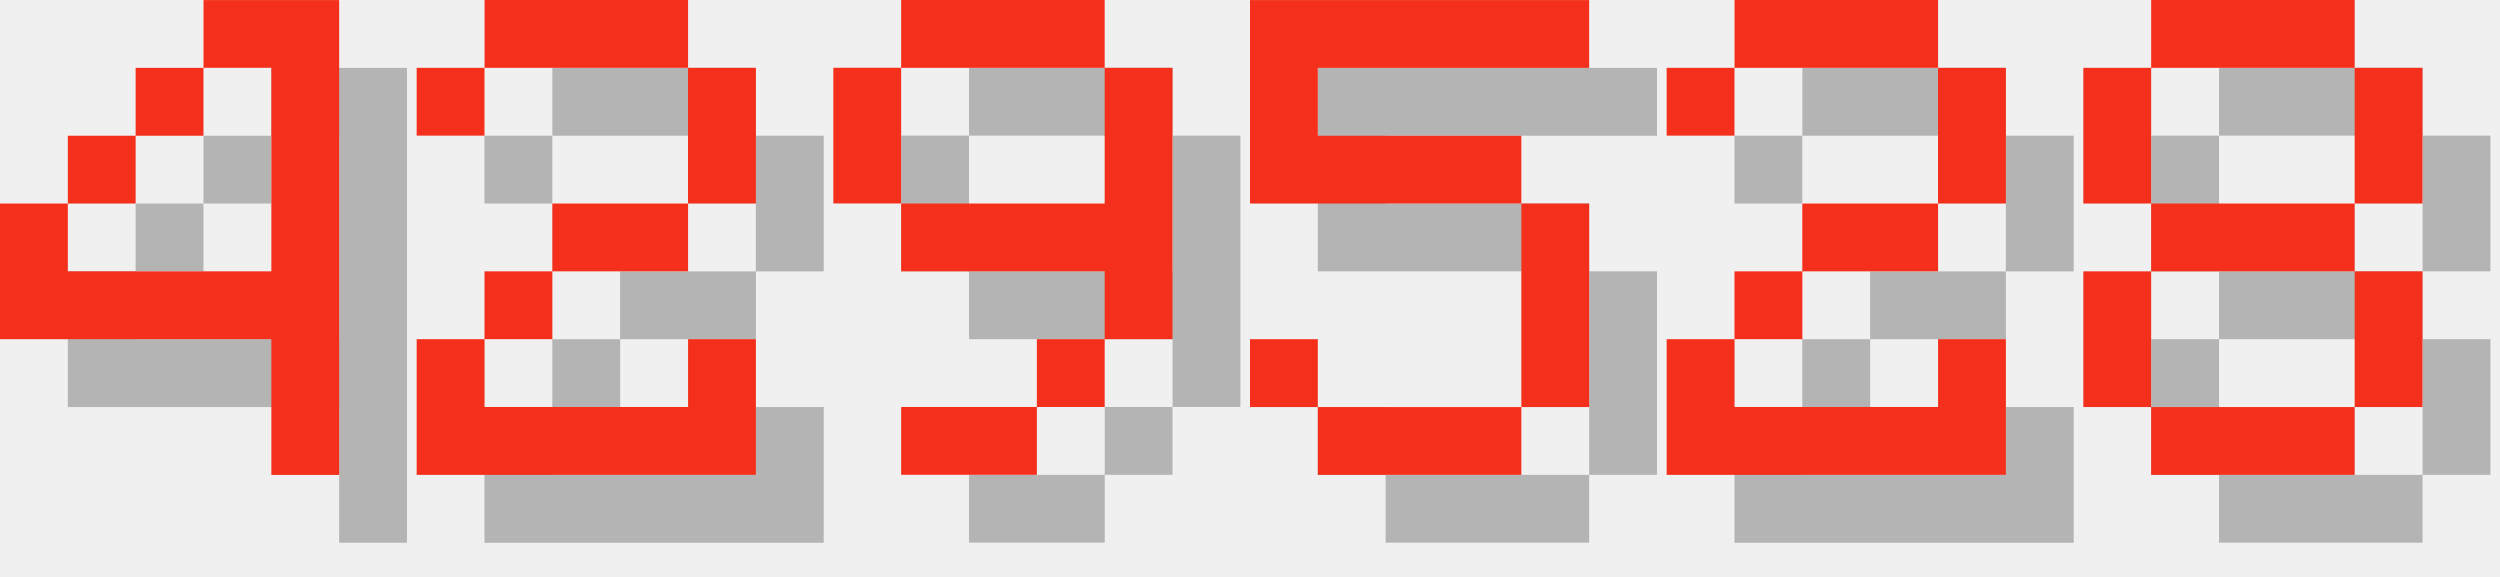
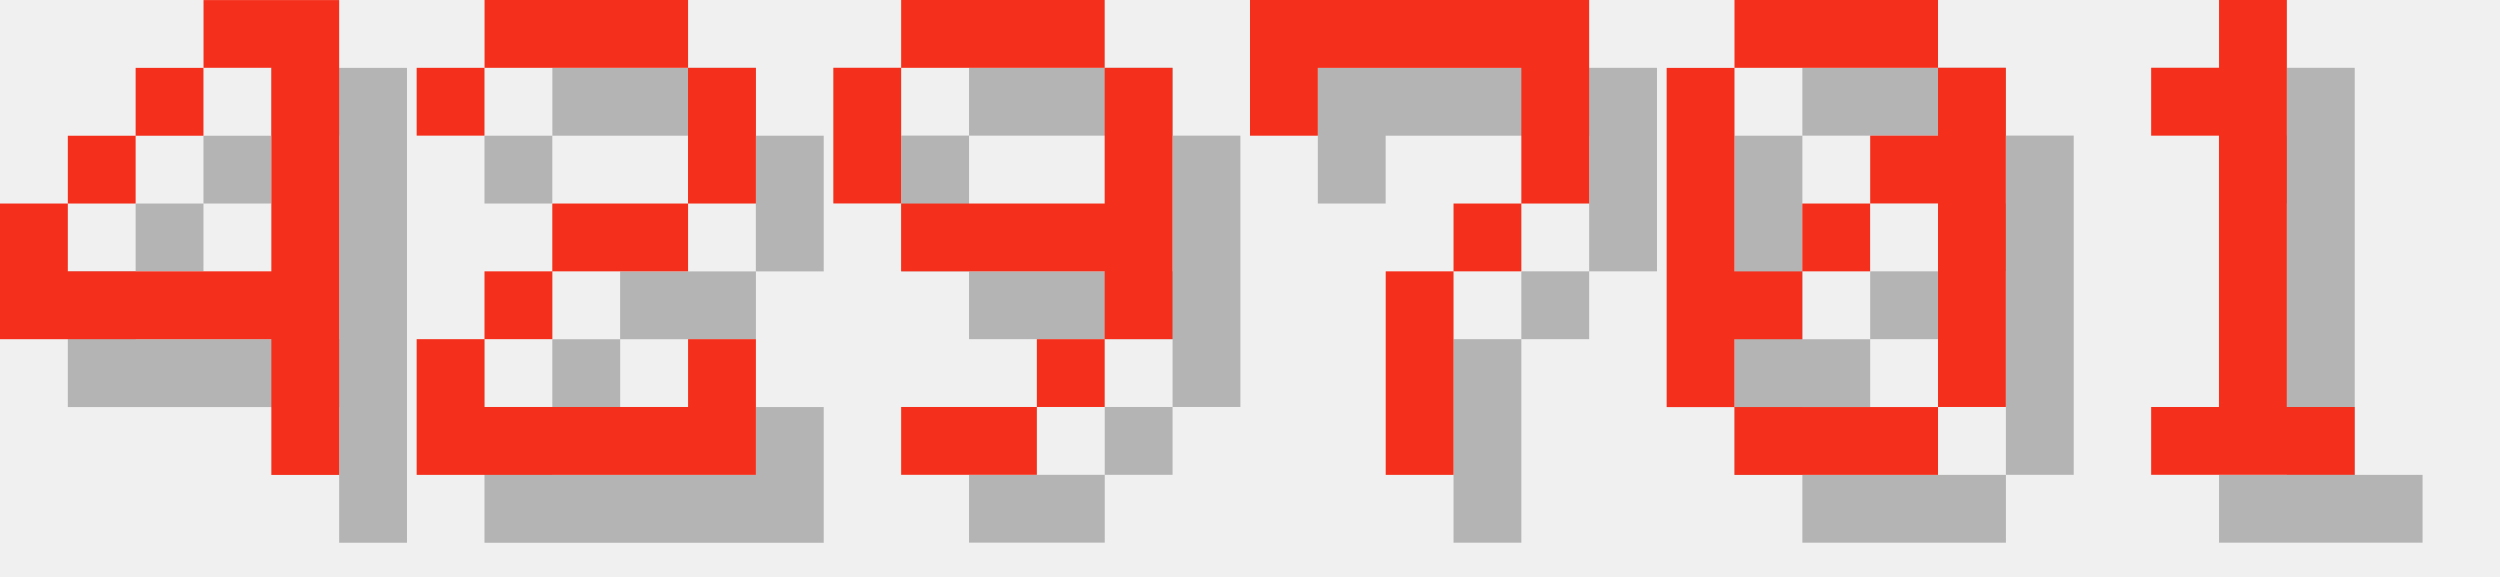
<svg xmlns="http://www.w3.org/2000/svg" version="1.1" width="156.0" height="36">
  <style>
        .text-foreground {
            fill: #F4301C;
        }
        .text-shadow {
            fill: #000000;
            fill-opacity: 0.25;
        }
    </style>
  <g class="digit" id="digit_4" transform="translate(0.0, 0), scale(4)">
    <path id="digit_4_shadow" class="text-shadow" d="m4.233 1.058v1.058h1.058v3.175h-3.175v-1.058h-1.058v2.117h4.233v2.117h1.058v-7.408h-2.117zm-2.117 3.175h1.058v-1.058h-1.058v1.058zm1.058-1.058h1.058v-1.058h-1.058v1.058z" fill-opacity=".5" style="paint-order:stroke fill markers" />
    <path id="digit_4_fg" class="text-foreground" d="m3.175 0v1.058h1.058v3.175h-3.175v-1.058h-1.058v2.117h4.233v2.117h1.058v-7.408h-2.117zm-2.117 3.175h1.058v-1.058h-1.058v1.058zm1.058-1.058h1.058v-1.058h-1.058v1.058z" fill="#fff" style="paint-order:stroke fill markers" />
  </g>
  <g class="digit" id="digit_2" transform="translate(26.0, 0), scale(4)">
    <path id="digit_2_shadow" class="text-shadow" d="m1.058 2.117v1.058h1.058v-1.058h3.175v2.117h-2.117v1.058h-1.058v1.058h-1.058v2.117h5.292v-2.117h-1.058v1.058h-3.175v-1.058h1.058v-1.058h2.117v-1.058h1.058v-2.117h-1.058v-1.058h-3.175v1.058h-1.058z" fill-opacity=".5" style="paint-order:stroke fill markers" />
    <path id="digit_2_fg" class="text-foreground" d="m0 1.058v1.058h1.058v-1.058h3.175v2.117h-2.117v1.058h-1.058v1.058h-1.058v2.117h5.292v-2.117h-1.058v1.058h-3.175v-1.058h1.058v-1.058h2.117v-1.058h1.058v-2.117h-1.058v-1.058h-3.175v1.058h-1.058z" fill="#fff" style="paint-order:stroke fill markers" />
  </g>
  <g class="digit" id="digit_9" transform="translate(52.0, 0), scale(4)">
    <path id="digit_9_shadow" class="text-shadow" d="m2.117 1.058v1.058h3.175v-1.058h-3.175zm3.175 1.058v2.117h-3.175v1.058h3.175v1.058h1.058v-4.233h-1.058zm0 4.233h-1.058v1.058h1.058v-1.058zm-1.058 1.058h-2.117v1.058h2.117v-1.058zm-2.117-3.175v-2.117h-1.058v2.117h1.058z" fill-opacity=".5" style="paint-order:stroke fill markers" />
    <path id="digit_9_fg" class="text-foreground" d="m1.058 0v1.058h3.175v-1.058h-3.175zm3.175 1.058v2.117h-3.175v1.058h3.175v1.058h1.058v-4.233h-1.058zm0 4.233h-1.058v1.058h1.058v-1.058zm-1.058 1.058h-2.117v1.058h2.117v-1.058zm-2.117-3.175v-2.117h-1.058v2.117h1.058z" fill="#fff" style="paint-order:stroke fill markers" />
  </g>
-   <g class="digit" id="digit_5" transform="translate(78.0, 0), scale(4)">
-     <path id="digit_5_shadow" class="text-shadow" d="m1.058 1.058v3.175h4.233v3.175h-3.175v-1.058h-1.058v1.058h1.058v1.058h3.175v-1.058h1.058v-3.175h-1.058v-1.058h-3.175v-1.058h4.233v-1.058h-5.292z" fill-opacity=".5" style="paint-order:stroke fill markers" />
-     <path id="digit_5_fg" class="text-foreground" d="m0 0v3.175h4.233v3.175h-3.175v-1.058h-1.058v1.058h1.058v1.058h3.175v-1.058h1.058v-3.175h-1.058v-1.058h-3.175v-1.058h4.233v-1.058h-5.292z" fill="#fff" style="paint-order:stroke fill markers" />
+   <g class="digit" id="digit_7" transform="translate(78.0, 0), scale(4)">
+     <path id="digit_7_shadow" class="text-shadow" d="m1.058 1.058 2e-6 2.117h1.058v-1.058h3.175v1.058l2e-7 1.058h-1.058v1.058h-1.058l4e-7 3.175 1.058 1e-7v-3.175h1.058v-1.058h1.058l5e-7 -1.058v-2.117z" fill-opacity=".5" style="paint-order:stroke fill markers" />
+     <path id="digit_7_fg" class="text-foreground" d="m0 0 2e-6 2.117h1.058v-1.058h3.175v1.058l2e-7 1.058h-1.058v1.058h-1.058l4e-7 3.175 1.058 1e-7v-3.175h1.058v-1.058h1.058l5e-7 -1.058v-2.117z" fill="#fff" style="paint-order:stroke fill markers" />
  </g>
-   <g class="digit" id="digit_2" transform="translate(104.0, 0), scale(4)">
-     <path id="digit_2_shadow" class="text-shadow" d="m1.058 2.117v1.058h1.058v-1.058h3.175v2.117h-2.117v1.058h-1.058v1.058h-1.058v2.117h5.292v-2.117h-1.058v1.058h-3.175v-1.058h1.058v-1.058h2.117v-1.058h1.058v-2.117h-1.058v-1.058h-3.175v1.058h-1.058z" fill-opacity=".5" style="paint-order:stroke fill markers" />
-     <path id="digit_2_fg" class="text-foreground" d="m0 1.058v1.058h1.058v-1.058h3.175v2.117h-2.117v1.058h-1.058v1.058h-1.058v2.117h5.292v-2.117h-1.058v1.058h-3.175v-1.058h1.058v-1.058h2.117v-1.058h1.058v-2.117h-1.058v-1.058h-3.175v1.058h-1.058z" fill="#fff" style="paint-order:stroke fill markers" />
+   <g class="digit" id="digit_0" transform="translate(104.0, 0), scale(4)">
+     <path id="digit_0_shadow" class="text-shadow" d="m2.117 1.058v1.058h3.175v-1.058h-3.175zm3.175 1.058v1.058h-1.058v1.058h1.058v3.175h1.058v-5.292h-1.058zm0 5.292h-3.175v1.058h3.175v-1.058zm-3.175 0v-1.058h1.058v-1.058h-1.058v-3.175h-1.058v5.292h1.058zm1.058-2.117h1.058v-1.058h-1.058v1.058z" fill-opacity=".5" style="paint-order:stroke fill markers" />
+     <path id="digit_0_fg" class="text-foreground" d="m1.058 0v1.058h3.175v-1.058h-3.175zm3.175 1.058v1.058h-1.058v1.058h1.058v3.175h1.058v-5.292h-1.058zm0 5.292h-3.175v1.058h3.175v-1.058zm-3.175 0v-1.058h1.058v-1.058h-1.058v-3.175h-1.058v5.292h1.058zm1.058-2.117h1.058v-1.058h-1.058v1.058z" fill="#fff" style="paint-order:stroke fill markers" />
  </g>
-   <g class="digit" id="digit_8" transform="translate(130.0, 0), scale(4)">
-     <path id="digit_8_shadow" class="text-shadow" d="m2.117 1.058v1.058h3.175v-1.058h-3.175zm3.175 1.058v2.117h1.058v-2.117h-1.058zm0 2.117h-3.175v1.058h3.175v-1.058zm0 1.058v2.117h1.058v-2.117h-1.058zm0 2.117h-3.175v1.058h3.175v-1.058zm-3.175 0v-2.117h-1.058v2.117h1.058zm0-3.175v-2.117h-1.058v2.117h1.058z" fill-opacity=".5" style="paint-order:stroke fill markers" />
-     <path id="digit_8_fg" class="text-foreground" d="m1.058 0v1.058h3.175v-1.058h-3.175zm3.175 1.058v2.117h1.058v-2.117h-1.058zm0 2.117h-3.175v1.058h3.175v-1.058zm0 1.058v2.117h1.058v-2.117h-1.058zm0 2.117h-3.175v1.058h3.175v-1.058zm-3.175 0v-2.117h-1.058v2.117h1.058zm0-3.175v-2.117h-1.058v2.117h1.058z" fill="#fff" style="paint-order:stroke fill markers" />
+   <g class="digit" id="digit_1" transform="translate(130.0, 0), scale(4)">
+     <path id="digit_1_shadow" class="text-shadow" d="m2.117 2.117v1.058h1.058v4.233h-1.058v1.058h3.175v-1.058h-1.058v-6.35h-1.058v1.058h-1.058z" fill-opacity=".5" style="paint-order:stroke fill markers" />
+     <path id="digit_1_fg" class="text-foreground" d="m1.058 1.058v1.058h1.058v4.233h-1.058v1.058h3.175v-1.058h-1.058v-6.35h-1.058v1.058h-1.058z" fill="#fff" style="paint-order:stroke fill markers" />
  </g>
</svg>
